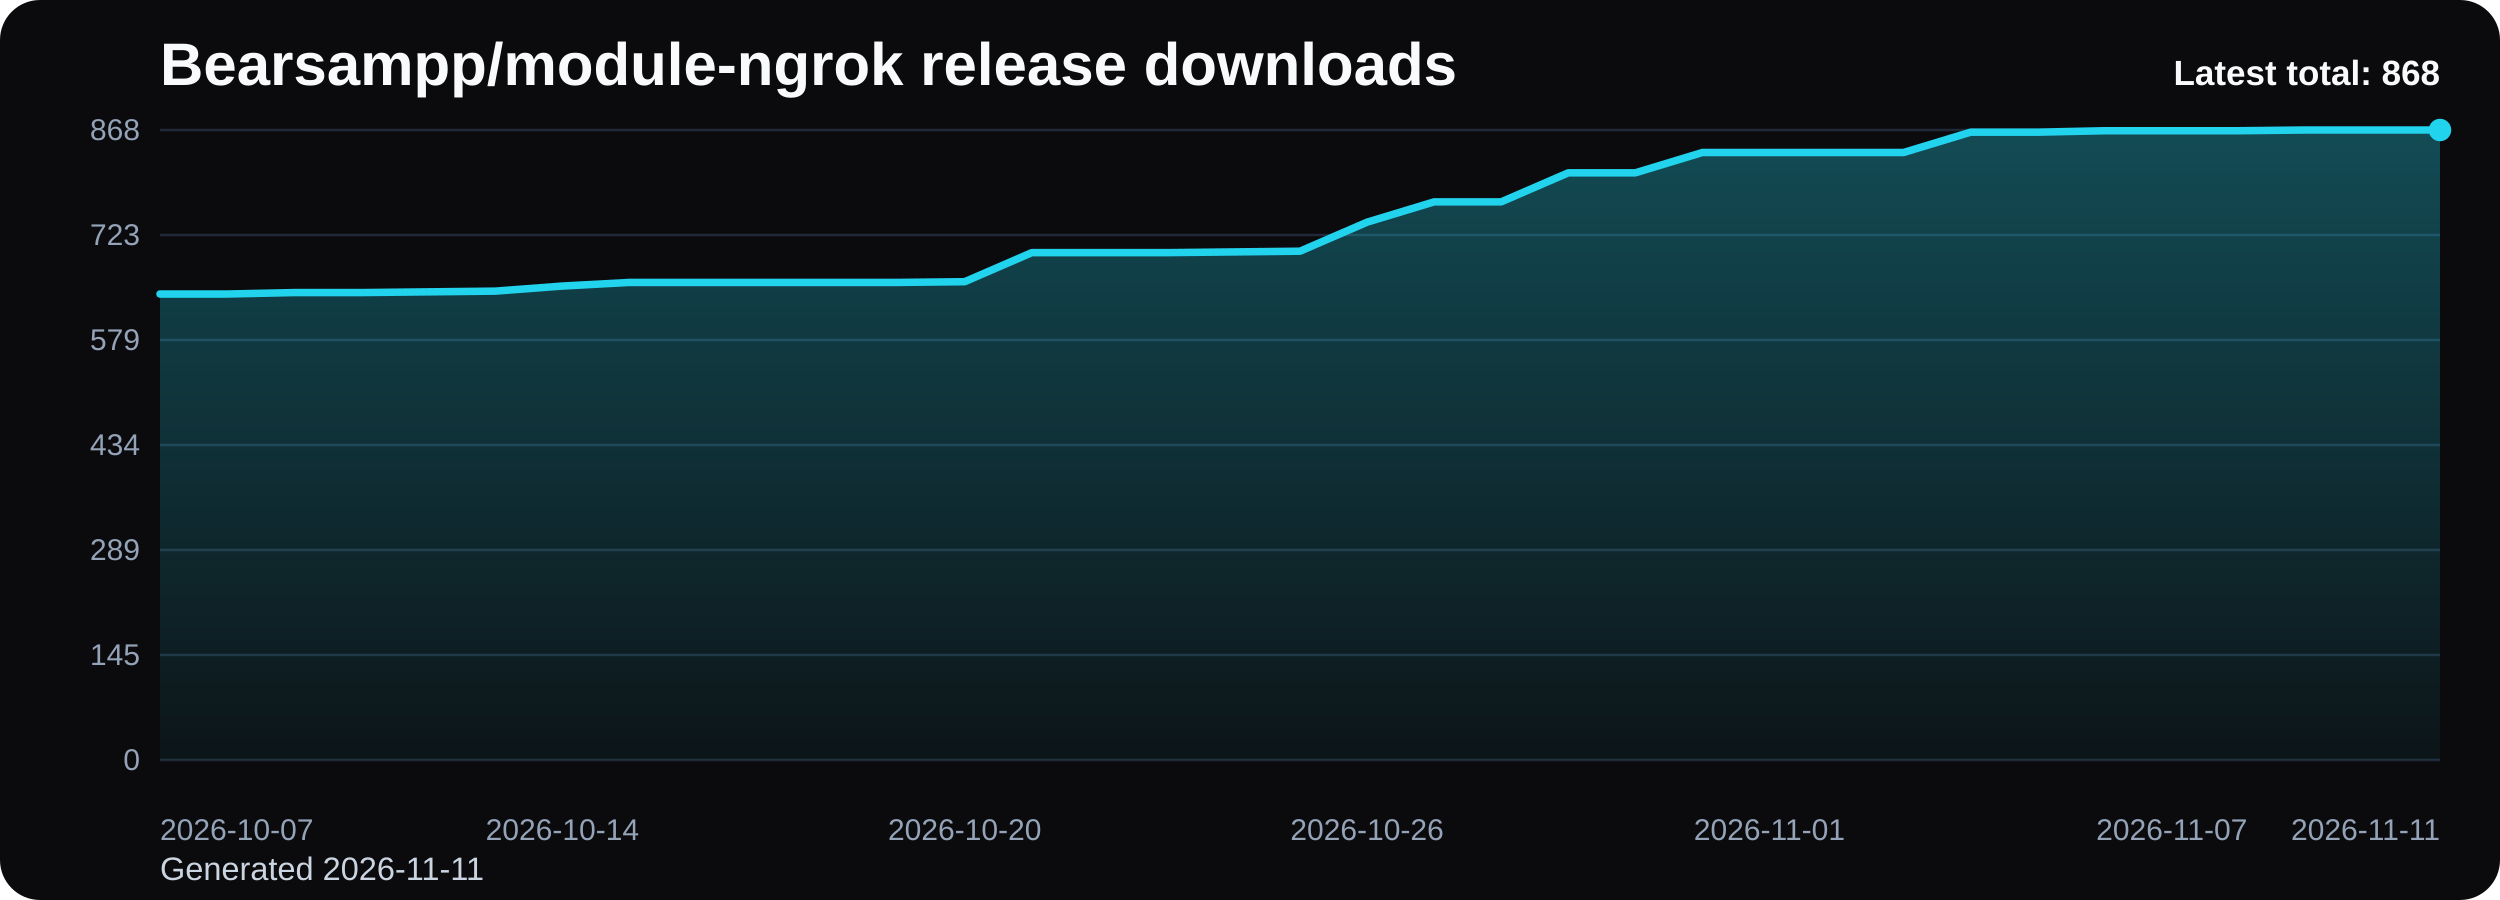
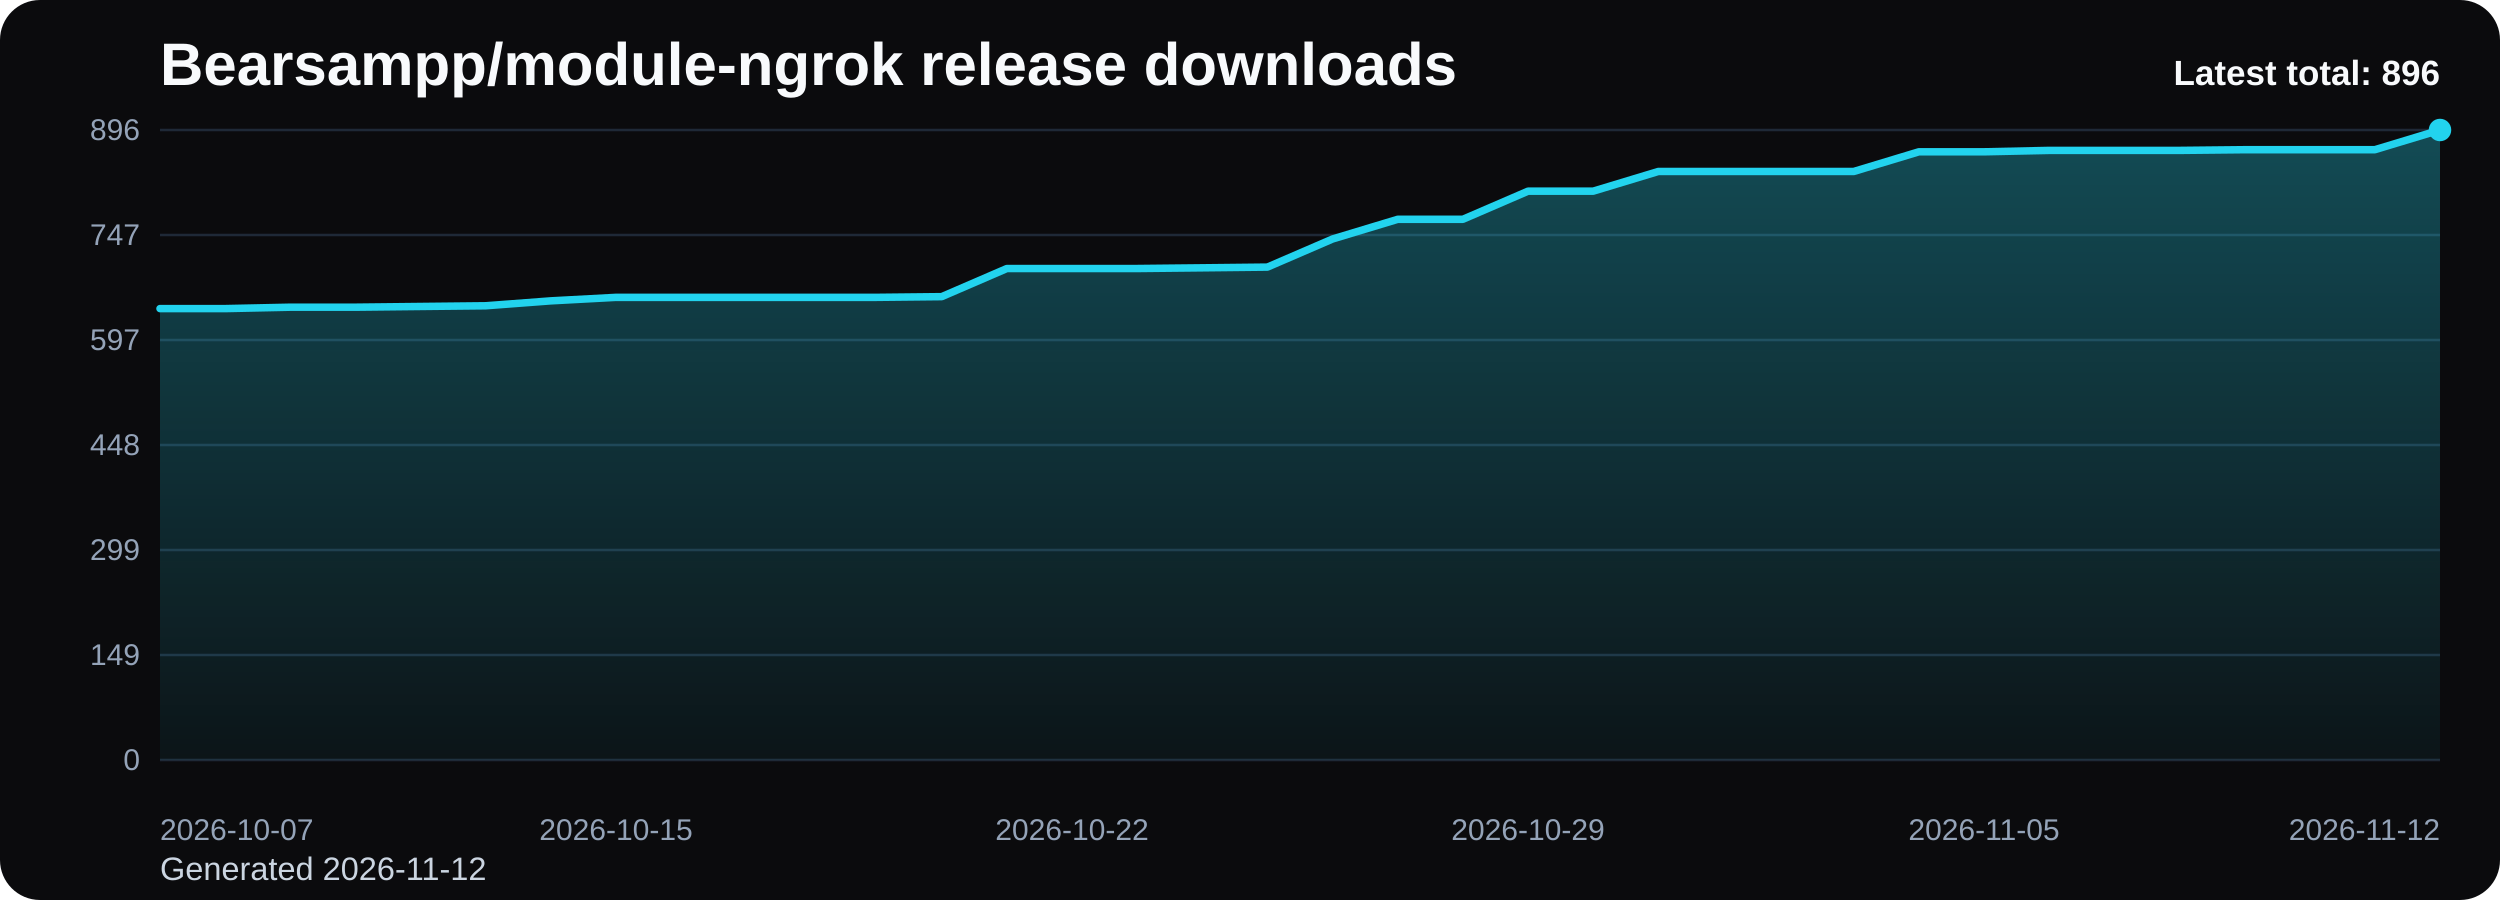
<svg xmlns="http://www.w3.org/2000/svg" viewBox="0 0 1000 360" role="img" aria-label="Bearsampp/module-ngrok release downloads chart">
  <defs>
    <linearGradient id="fill-total-trend-black" x1="0" y1="0" x2="0" y2="1">
      <stop offset="0%" stop-color="#22d3ee" stop-opacity="0.32" />
      <stop offset="100%" stop-color="#22d3ee" stop-opacity="0.05" />
    </linearGradient>
    <style>
      .bg { fill: #0b0b0d; }
      .title { font: 700 24px Arial, sans-serif; fill: #f8fafc; }
      .sub { font: 400 13px Arial, sans-serif; fill: #cbd5e1; }
      .grid { stroke: #1f2937; stroke-width: 1; }
      .axis { font: 400 12px Arial, sans-serif; fill: #94a3b8; }
      .line { fill: none; stroke: #22d3ee; stroke-width: 3; stroke-linecap: round; stroke-linejoin: round; }
      .dot { fill: #22d3ee; }
      .value { font: 600 11px Arial, sans-serif; fill: #cbd5e1; }
      .latest { font: 700 14px Arial, sans-serif; fill: #f8fafc; }
    </style>
  </defs>
  <rect class="bg" x="0" y="0" width="1000" height="360" rx="16" />
  <text class="title" x="64" y="34">Bearsampp/module-ngrok release downloads</text>
-   <text class="sub" x="64" y="352">Generated 2026-11-11</text>
+   <text class="sub" x="64" y="352">Generated 2026-11-12</text>
  <line x1="64" y1="52.00" x2="976" y2="52.00" class="grid" />
-   <text x="56" y="56.00" text-anchor="end" class="axis">868</text>
+   <text x="56" y="56.00" text-anchor="end" class="axis">896</text>
  <line x1="64" y1="94.00" x2="976" y2="94.00" class="grid" />
-   <text x="56" y="98.00" text-anchor="end" class="axis">723</text>
+   <text x="56" y="98.00" text-anchor="end" class="axis">747</text>
  <line x1="64" y1="136.00" x2="976" y2="136.00" class="grid" />
-   <text x="56" y="140.00" text-anchor="end" class="axis">579</text>
+   <text x="56" y="140.00" text-anchor="end" class="axis">597</text>
  <line x1="64" y1="178.00" x2="976" y2="178.00" class="grid" />
-   <text x="56" y="182.00" text-anchor="end" class="axis">434</text>
+   <text x="56" y="182.00" text-anchor="end" class="axis">448</text>
  <line x1="64" y1="220.00" x2="976" y2="220.00" class="grid" />
-   <text x="56" y="224.00" text-anchor="end" class="axis">289</text>
+   <text x="56" y="224.00" text-anchor="end" class="axis">299</text>
  <line x1="64" y1="262.00" x2="976" y2="262.00" class="grid" />
-   <text x="56" y="266.00" text-anchor="end" class="axis">145</text>
+   <text x="56" y="266.00" text-anchor="end" class="axis">149</text>
  <line x1="64" y1="304.00" x2="976" y2="304.00" class="grid" />
  <text x="56" y="308.00" text-anchor="end" class="axis">0</text>
-   <path d="M 64.00 304 L 64.00 117.61 L 90.82 117.61 L 117.65 117.03 L 144.47 117.03 L 171.29 116.74 L 198.12 116.45 L 224.94 114.42 L 251.76 112.97 L 278.59 112.97 L 305.41 112.97 L 332.24 112.97 L 359.06 112.97 L 385.88 112.68 L 412.71 101.06 L 439.53 101.06 L 466.35 101.06 L 493.18 100.77 L 520.00 100.48 L 546.82 88.87 L 573.65 80.74 L 600.47 80.74 L 627.29 69.13 L 654.12 69.13 L 680.94 61.00 L 707.76 61.00 L 734.59 61.00 L 761.41 61.00 L 788.24 52.87 L 815.06 52.87 L 841.88 52.29 L 868.71 52.29 L 895.53 52.29 L 922.35 52.00 L 949.18 52.00 L 976.00 52.00 L 976.00 304 Z" fill="url(#fill-total-trend-black)" />
-   <polyline class="line" points="64.00,117.61 90.82,117.61 117.65,117.03 144.47,117.03 171.29,116.74 198.12,116.45 224.94,114.42 251.76,112.97 278.59,112.97 305.41,112.97 332.24,112.97 359.06,112.97 385.88,112.68 412.71,101.06 439.53,101.06 466.35,101.06 493.18,100.77 520.00,100.48 546.82,88.87 573.65,80.74 600.47,80.74 627.29,69.13 654.12,69.13 680.94,61.00 707.76,61.00 734.59,61.00 761.41,61.00 788.24,52.87 815.06,52.87 841.88,52.29 868.71,52.29 895.53,52.29 922.35,52.00 949.18,52.00 976.00,52.00" />
+   <path d="M 64.00 304 L 64.00 123.44 L 90.06 123.44 L 116.11 122.88 L 142.17 122.88 L 168.23 122.59 L 194.29 122.31 L 220.34 120.34 L 246.40 118.94 L 272.46 118.94 L 298.51 118.94 L 324.57 118.94 L 350.63 118.94 L 376.69 118.66 L 402.74 107.41 L 428.80 107.41 L 454.86 107.41 L 480.91 107.13 L 506.97 106.84 L 533.03 95.59 L 559.09 87.72 L 585.14 87.72 L 611.20 76.47 L 637.26 76.47 L 663.31 68.59 L 689.37 68.59 L 715.43 68.59 L 741.49 68.59 L 767.54 60.72 L 793.60 60.72 L 819.66 60.16 L 845.71 60.16 L 871.77 60.16 L 897.83 59.88 L 923.89 59.88 L 949.94 59.88 L 976.00 52.00 L 976.00 304 Z" fill="url(#fill-total-trend-black)" />
+   <polyline class="line" points="64.00,123.44 90.06,123.44 116.11,122.88 142.17,122.88 168.23,122.59 194.29,122.31 220.34,120.34 246.40,118.94 272.46,118.94 298.51,118.94 324.57,118.94 350.63,118.94 376.69,118.66 402.74,107.41 428.80,107.41 454.86,107.41 480.91,107.13 506.97,106.84 533.03,95.59 559.09,87.72 585.14,87.72 611.20,76.47 637.26,76.47 663.31,68.59 689.37,68.59 715.43,68.59 741.49,68.59 767.54,60.72 793.60,60.72 819.66,60.16 845.71,60.16 871.77,60.16 897.83,59.88 923.89,59.88 949.94,59.88 976.00,52.00" />
  <circle class="dot" cx="976.00" cy="52.00" r="4.5" />
  <text class="axis" x="64.00" y="336" text-anchor="start">2026-10-07</text>
-   <text class="axis" x="224.94" y="336" text-anchor="middle">2026-10-14</text>
-   <text class="axis" x="385.88" y="336" text-anchor="middle">2026-10-20</text>
-   <text class="axis" x="546.82" y="336" text-anchor="middle">2026-10-26</text>
-   <text class="axis" x="707.76" y="336" text-anchor="middle">2026-11-01</text>
-   <text class="axis" x="868.71" y="336" text-anchor="middle">2026-11-07</text>
-   <text class="axis" x="976.00" y="336" text-anchor="end">2026-11-11</text>
-   <text class="latest" x="976" y="34" text-anchor="end">Latest total: 868</text>
+   <text class="axis" x="246.40" y="336" text-anchor="middle">2026-10-15</text>
+   <text class="axis" x="428.80" y="336" text-anchor="middle">2026-10-22</text>
+   <text class="axis" x="611.20" y="336" text-anchor="middle">2026-10-29</text>
+   <text class="axis" x="793.60" y="336" text-anchor="middle">2026-11-05</text>
+   <text class="axis" x="976.00" y="336" text-anchor="end">2026-11-12</text>
+   <text class="latest" x="976" y="34" text-anchor="end">Latest total: 896</text>
</svg>
